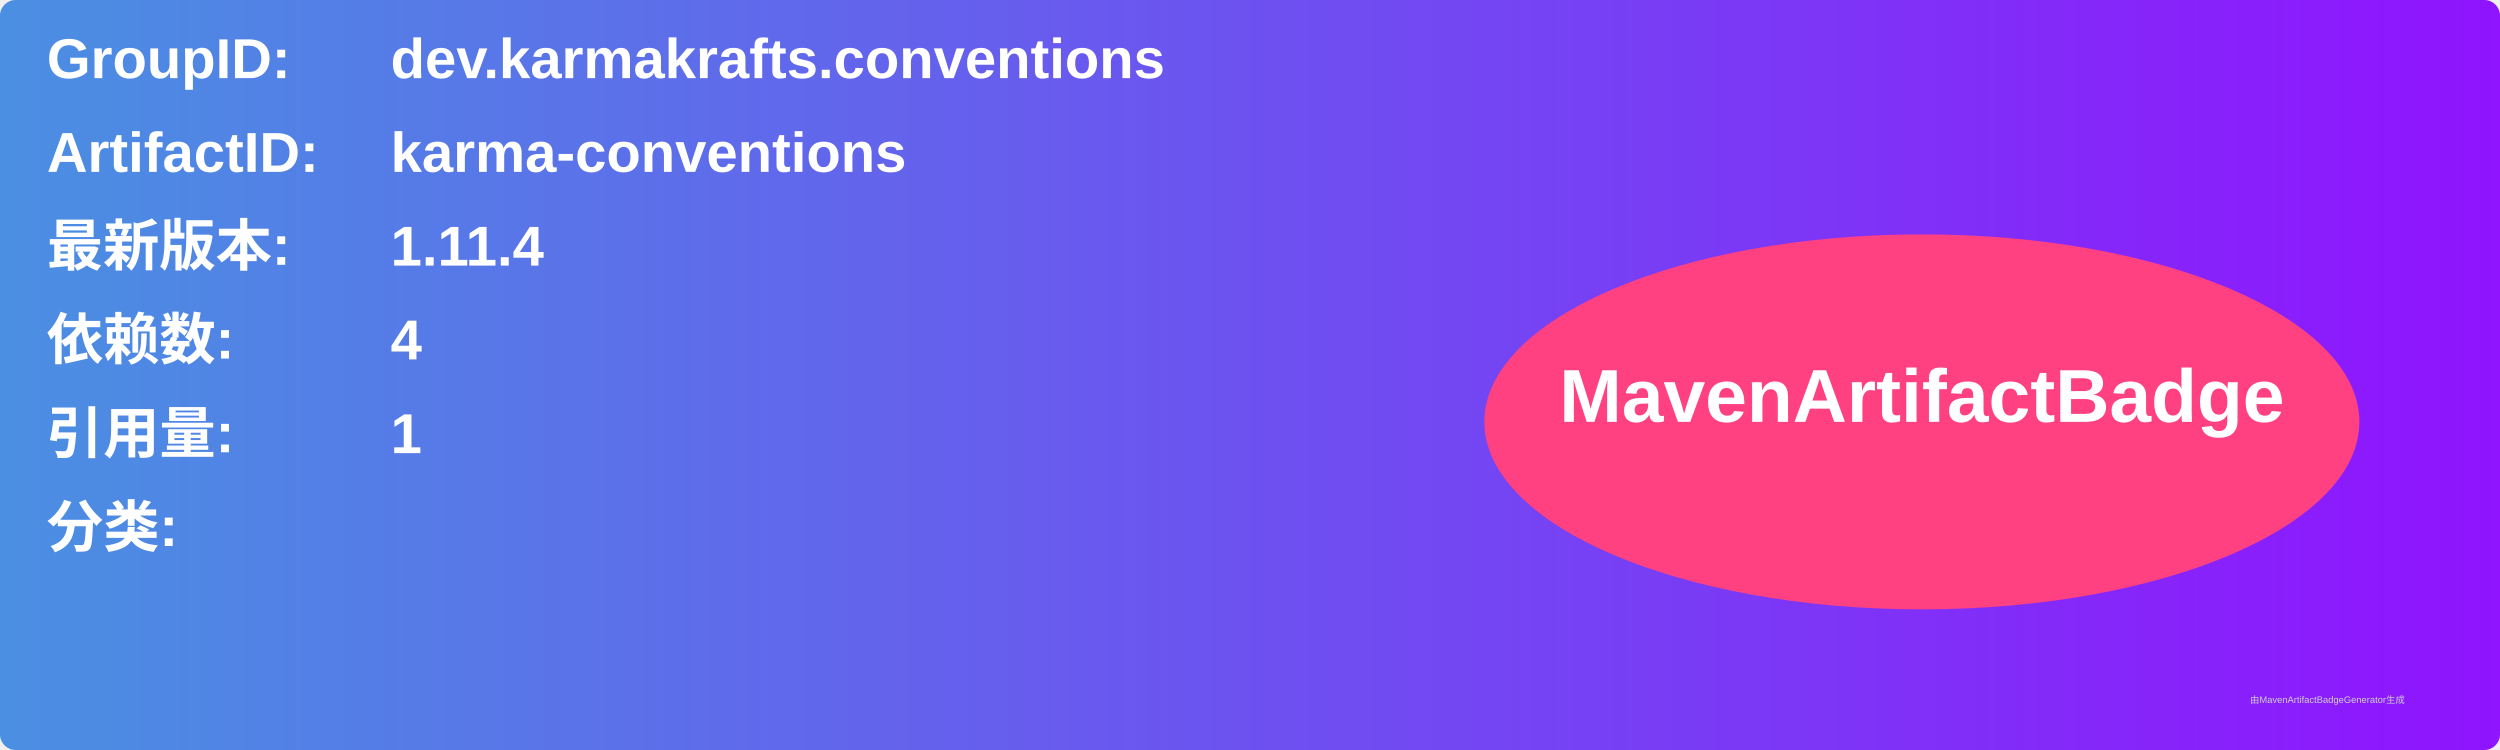
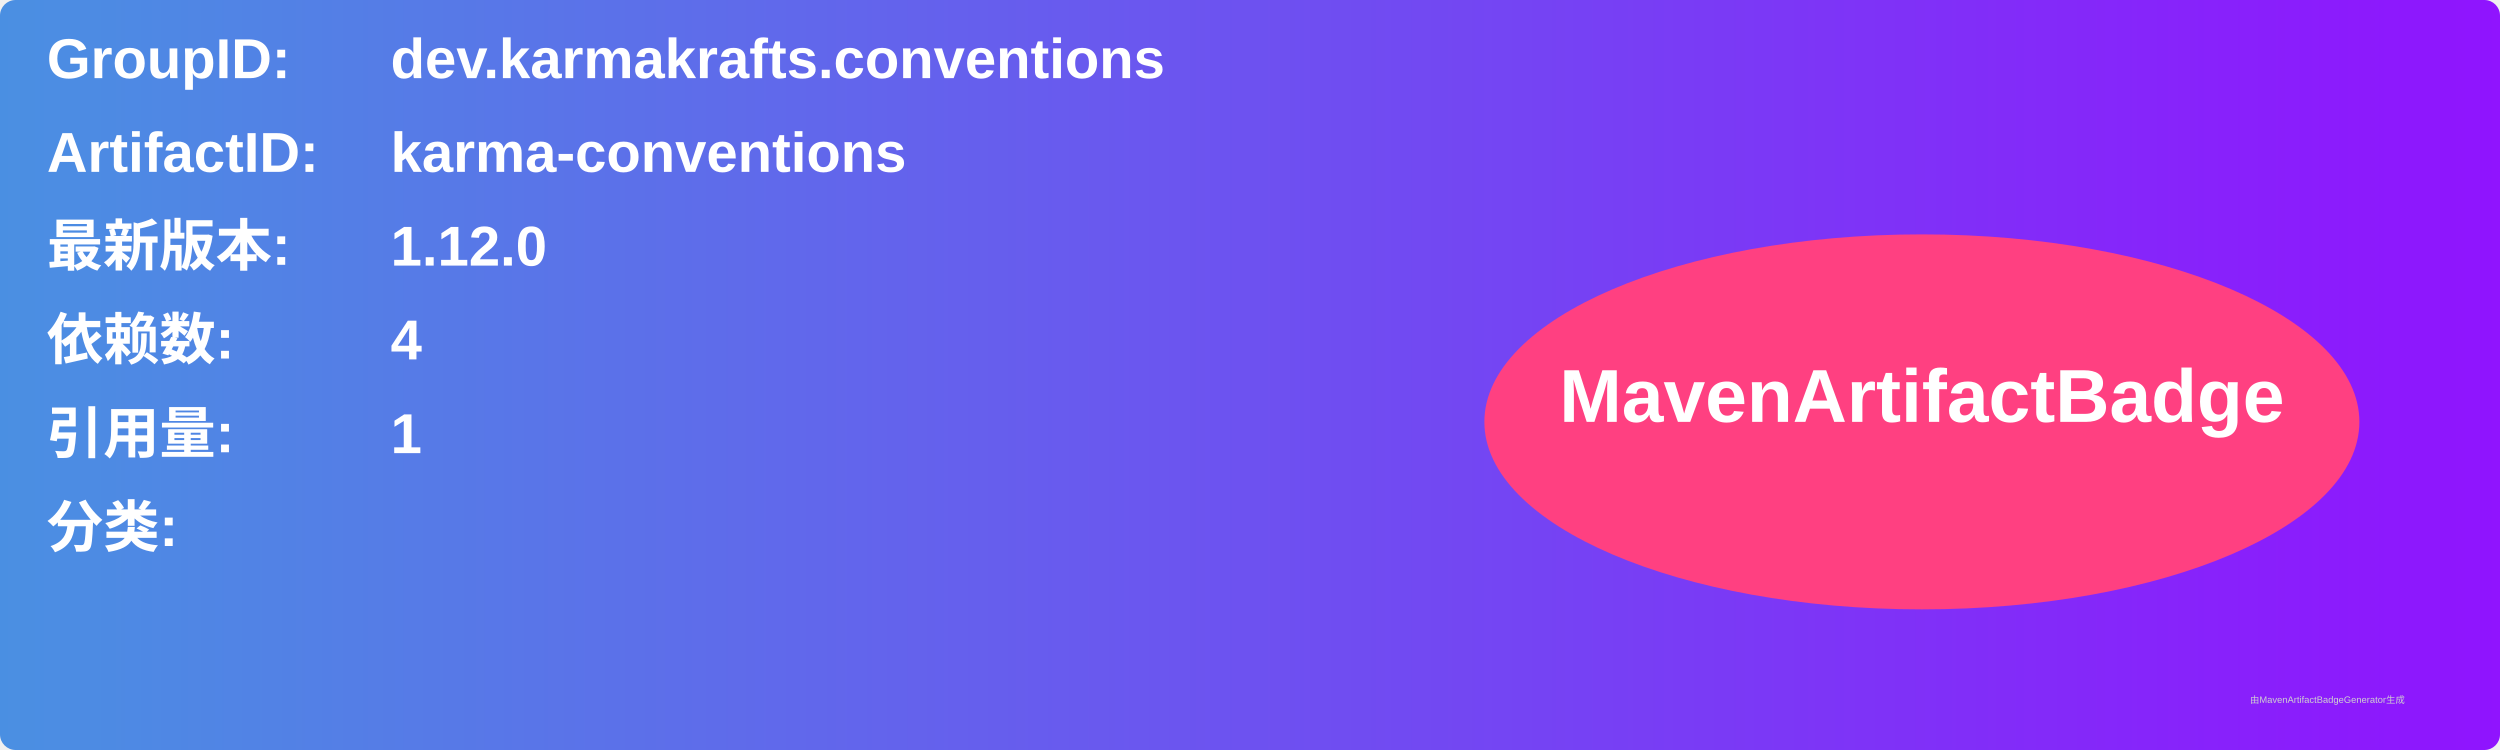
<svg xmlns="http://www.w3.org/2000/svg" width="800" height="240" viewBox="0 0 800 240">
  <linearGradient id="grad" x1="0%" y1="0%" x2="100%" y2="0%">
    <stop offset="0%" stop-color="#4a90e2" />
    <stop offset="100%" stop-color="#9013fe" />
  </linearGradient>
  <rect width="100%" height="100%" rx="5" ry="5" fill="url(#grad)" />
  <g transform="translate(15, 15)">
    <text x="0" y="10" font-family="Arial" font-size="18" fill="white" font-weight="bold" width="260">GroupID:</text>
    <text x="110" y="10" font-family="Arial" font-size="18" fill="white" font-weight="bold" width="460">dev.karmakrafts.conventions</text>
    <text x="0" y="40" font-family="Arial" font-size="18" fill="white" font-weight="bold" width="260">ArtifactID:</text>
    <text x="110" y="40" font-family="Arial" font-size="18" fill="white" font-weight="bold" width="460">karma-conventions</text>
    <text x="0" y="70" font-family="Arial" font-size="18" fill="white" font-weight="bold">最新版本:</text>
    <text x="110" y="70" font-family="Arial" font-size="18" fill="white" font-weight="bold">
-       <tspan font-weight="bold">1.11.4</tspan>
+       <tspan font-weight="bold">1.12.0</tspan>
    </text>
    <text x="0" y="100" font-family="Arial" font-size="18" fill="white" font-weight="bold">依赖数: </text>
    <text x="110" y="100" font-family="Arial" font-size="18" fill="white">
      <tspan font-weight="bold">4</tspan>
    </text>
    <text x="0" y="130" font-family="Arial" font-size="18" fill="white" font-weight="bold">引用量: </text>
    <text x="110" y="130" font-family="Arial" font-size="18" fill="white">
      <tspan font-weight="bold">1</tspan>
    </text>
    <text x="0" y="160" font-family="Arial" font-size="18" fill="white" font-weight="bold">分类:</text>
    <text x="10" y="190" font-family="Arial" font-size="10" fill="white">
      <tspan font-weight="bold" />
    </text>
    <ellipse cx="600" cy="120" rx="140" ry="60" fill="#ff4081" />
    <text x="600" y="120" text-anchor="middle" font-family="Arial" font-size="24" fill="white" font-weight="bold">MavenArtifactBadge</text>
  </g>
  <text x="720" y="225" font-family="Arial" font-size="3" fill="#d0d0d0">由MavenArtifactBadgeGenerator生成</text>
</svg>
